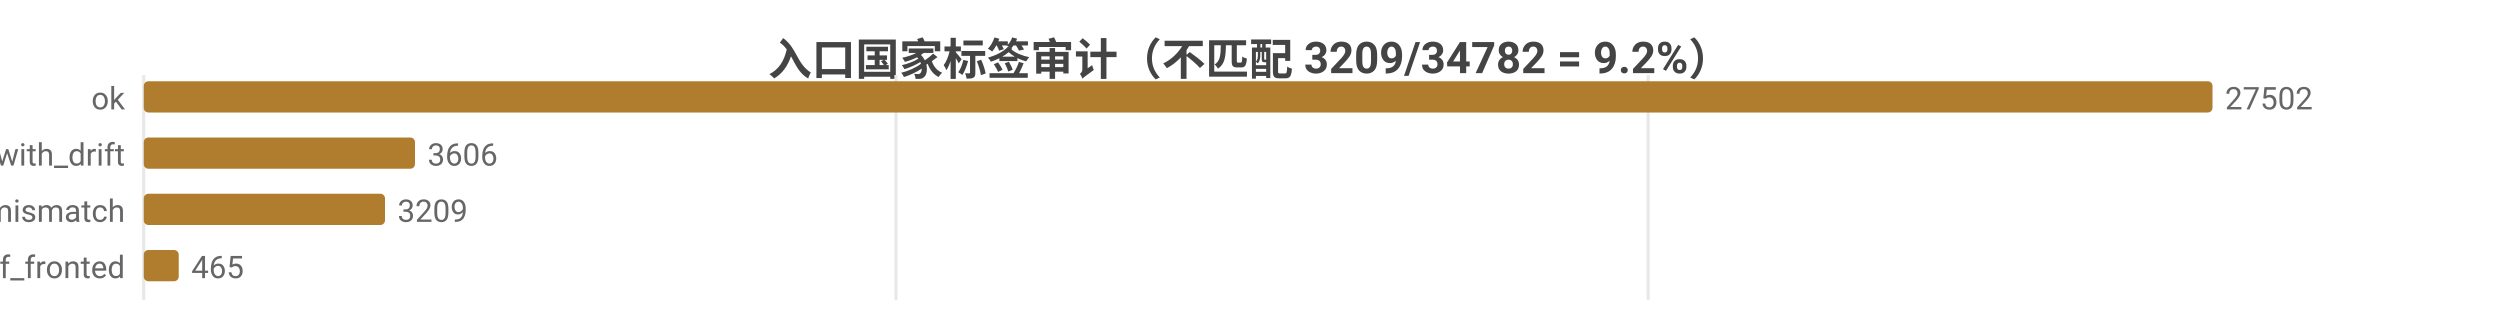
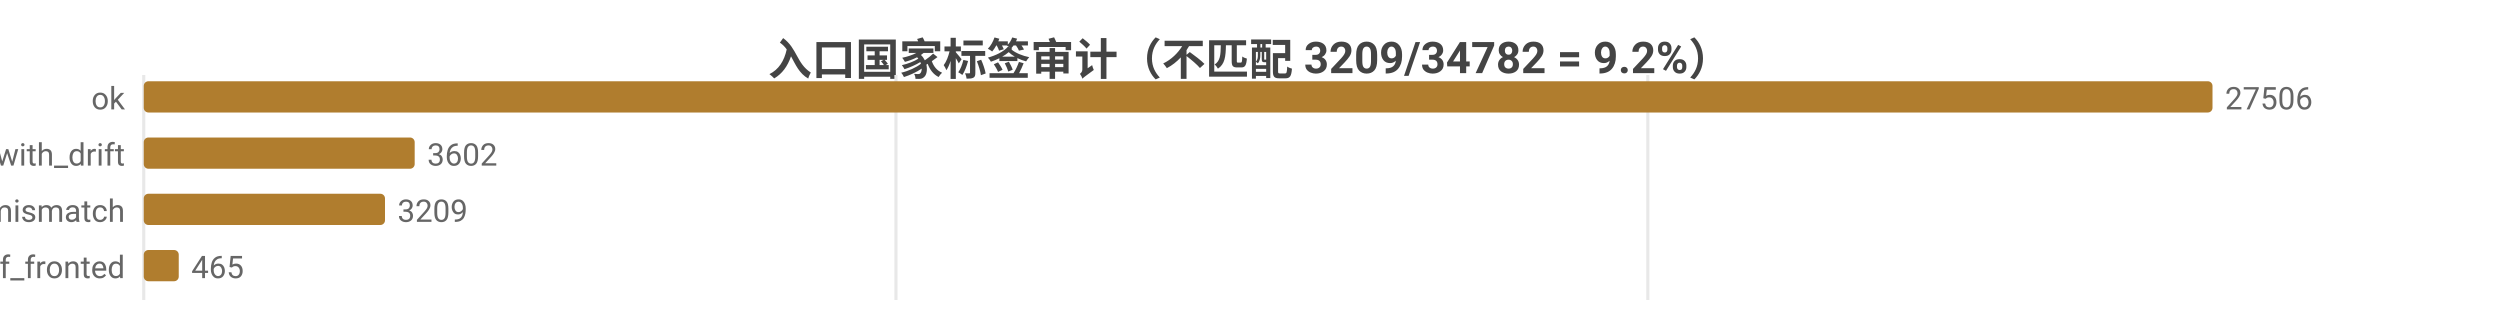
<svg xmlns="http://www.w3.org/2000/svg" width="800" height="104" viewBox="0 0 800 104">
  <rect width="800" height="104" fill="#ffffff" />
  <style>text{font-family:system-ui,-apple-system,'Segoe UI',Roboto,'PingFang SC','Microsoft YaHei','Noto Sans CJK SC',sans-serif}.g{stroke:#e8e8e8;stroke-width:1}.a{stroke:#999;stroke-width:1}.t{font-size:10px;fill:#666}.m{font-size:10px;text-anchor:middle;fill:#666}.e{font-size:10px;text-anchor:end;fill:#666}.l{font-size:11px;fill:#333}.tt{font-size:14px;font-weight:600;text-anchor:middle;fill:#444}.em{font-size:13px;text-anchor:middle;fill:#999}</style>
  <text class="tt" x="400.0" y="24">入口国家标签审计（不匹配 3209/34782 = 9.2%）</text>
  <line class="g" x1="46" y1="24" x2="46" y2="96" />
  <line class="g" x1="286.7" y1="24" x2="286.7" y2="96" />
-   <line class="g" x1="527.4" y1="24" x2="527.4" y2="96" />
+   <line class="g" x1="527.3" y1="24" x2="527.3" y2="96" />
  <text class="e" x="40" y="35">ok</text>
  <rect x="46" y="26" width="662" height="10" fill="#b07d2e" rx="1.5" />
-   <text class="t" x="712" y="35">27502</text>
+   <text class="t" x="712" y="35">27506</text>
  <text class="e" x="40" y="53">ok_with_drift</text>
-   <rect x="46" y="44" width="86.8" height="10" fill="#b07d2e" rx="1.5" />
-   <text class="t" x="136.8" y="53">3606</text>
+   <rect x="46" y="44" width="86.7" height="10" fill="#b07d2e" rx="1.5" />
+   <text class="t" x="136.7" y="53">3602</text>
  <text class="e" x="40" y="71">tag_mismatch</text>
  <rect x="46" y="62" width="77.2" height="10" fill="#b07d2e" rx="1.5" />
  <text class="t" x="127.2" y="71">3209</text>
  <text class="e" x="40" y="89">cf_fronted</text>
  <rect x="46" y="80" width="11.2" height="10" fill="#b07d2e" rx="1.5" />
  <text class="t" x="61.2" y="89">465</text>
</svg>
